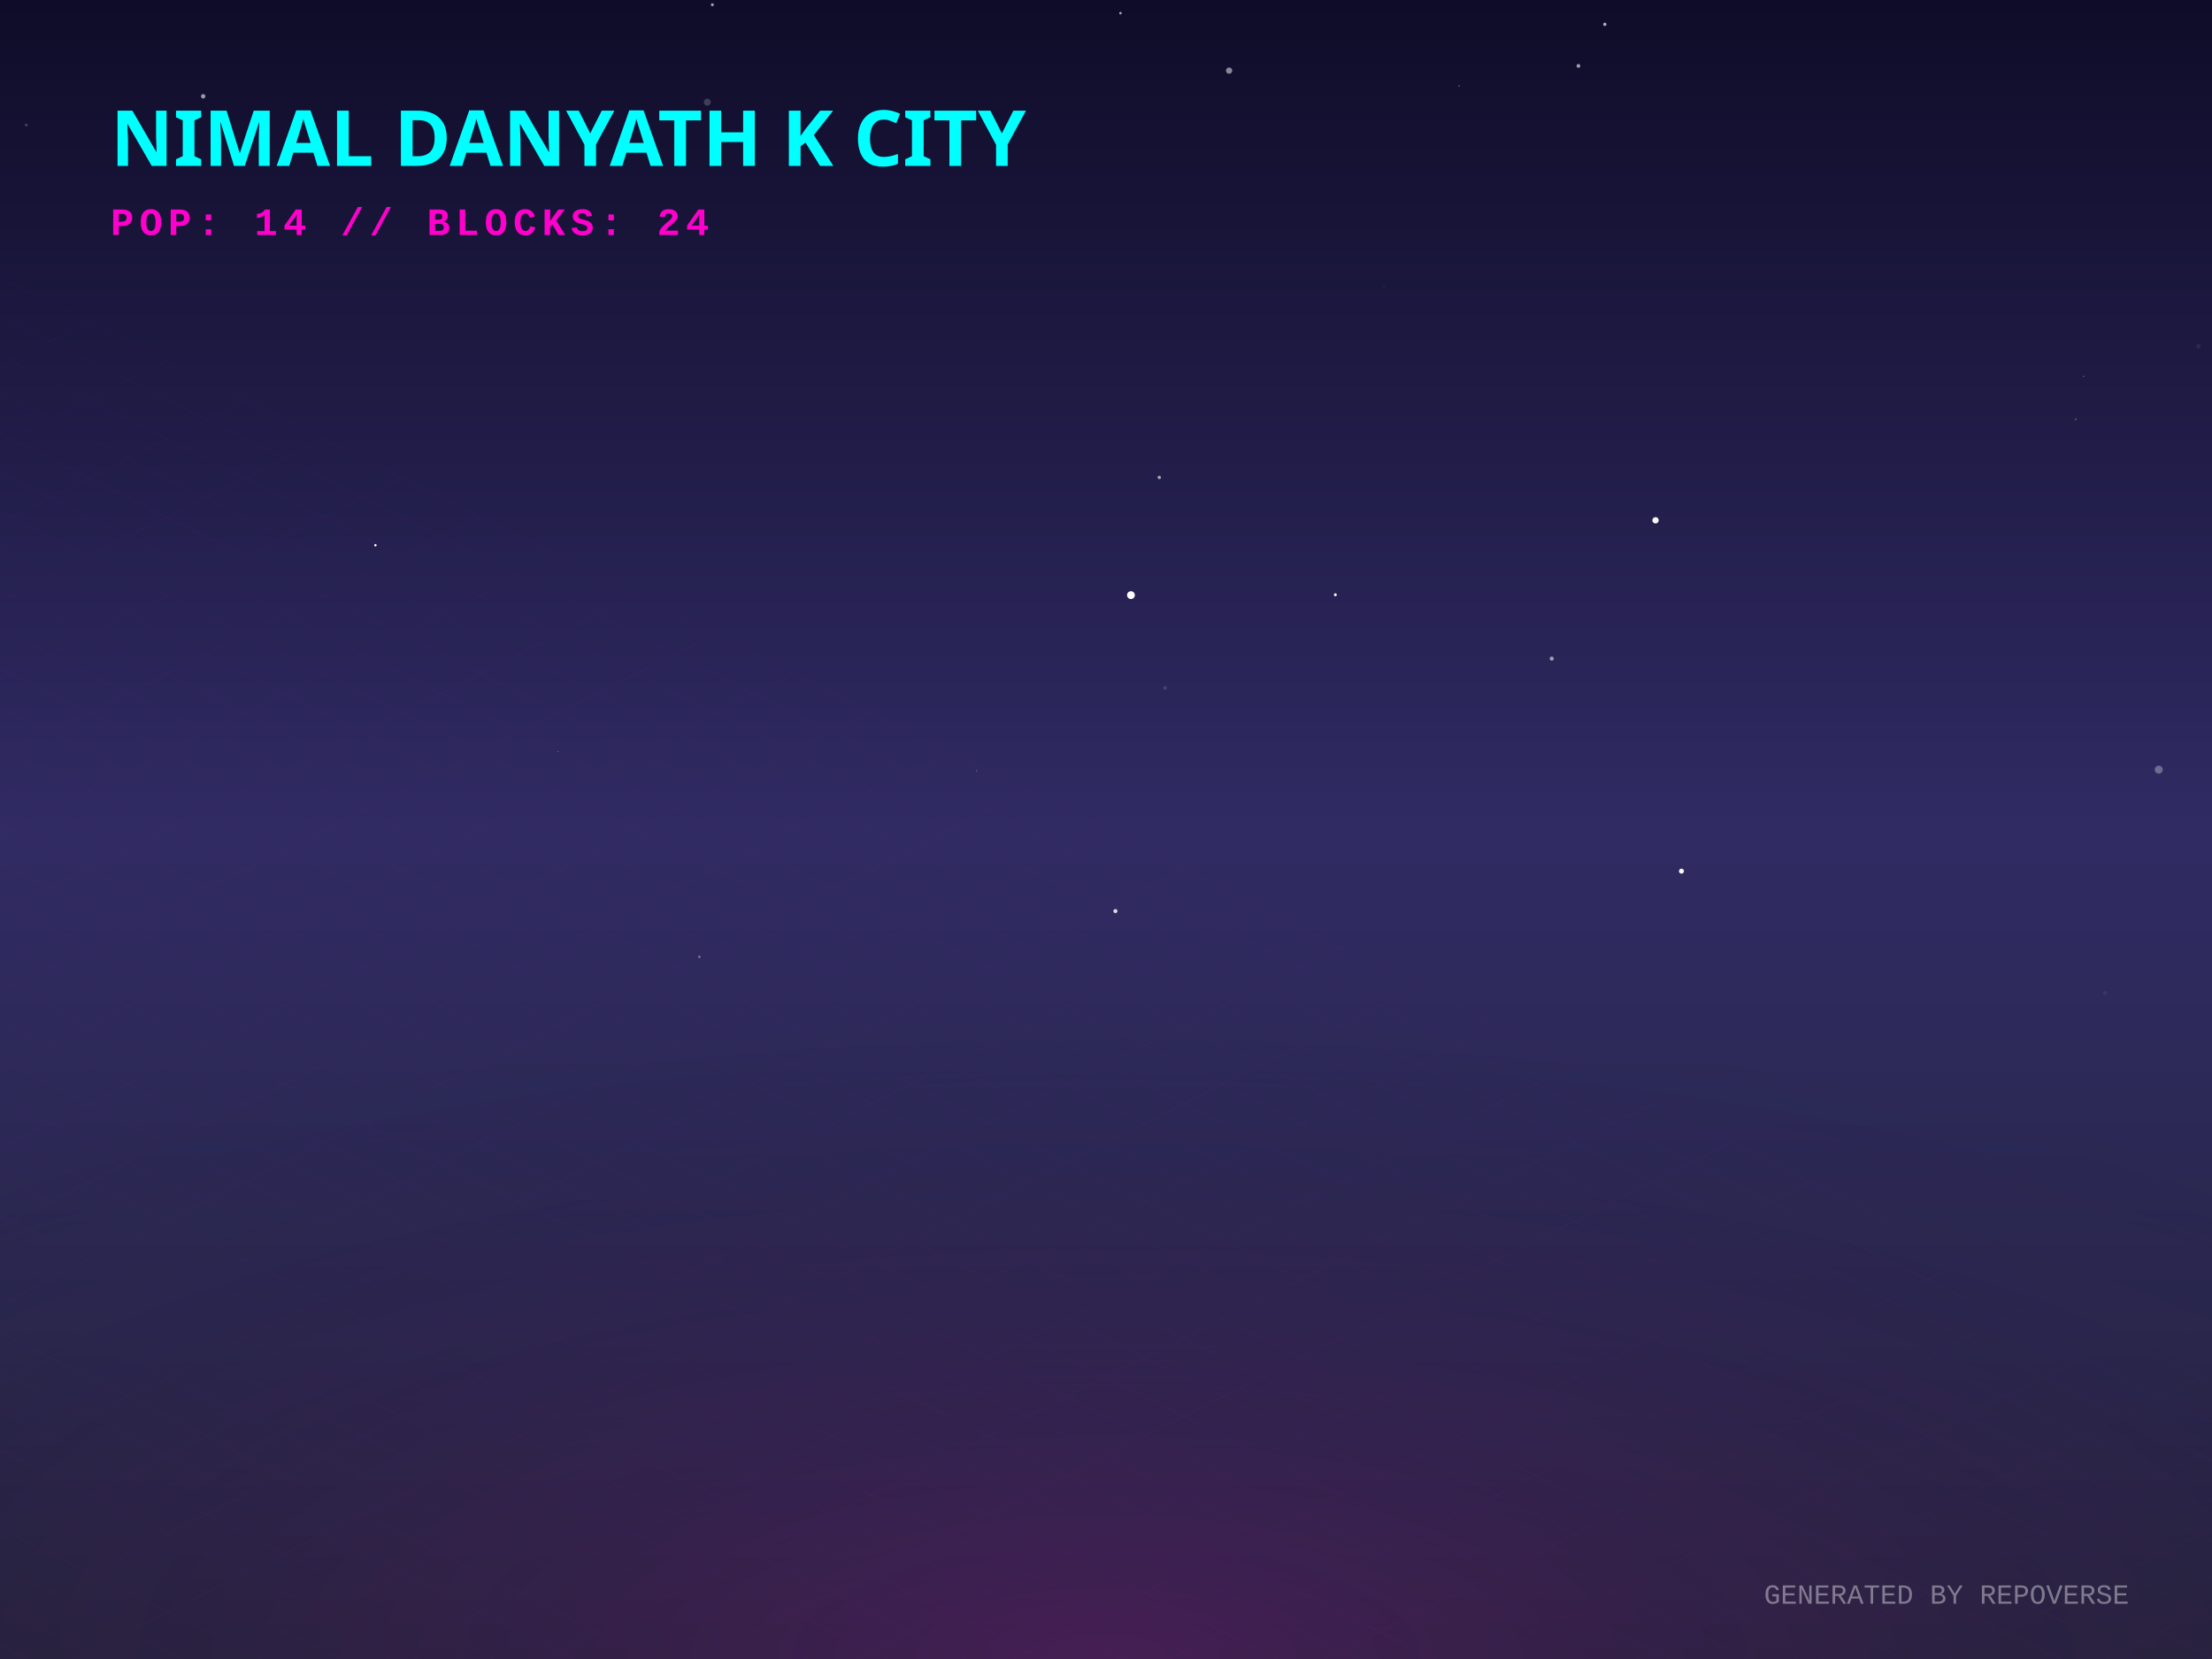
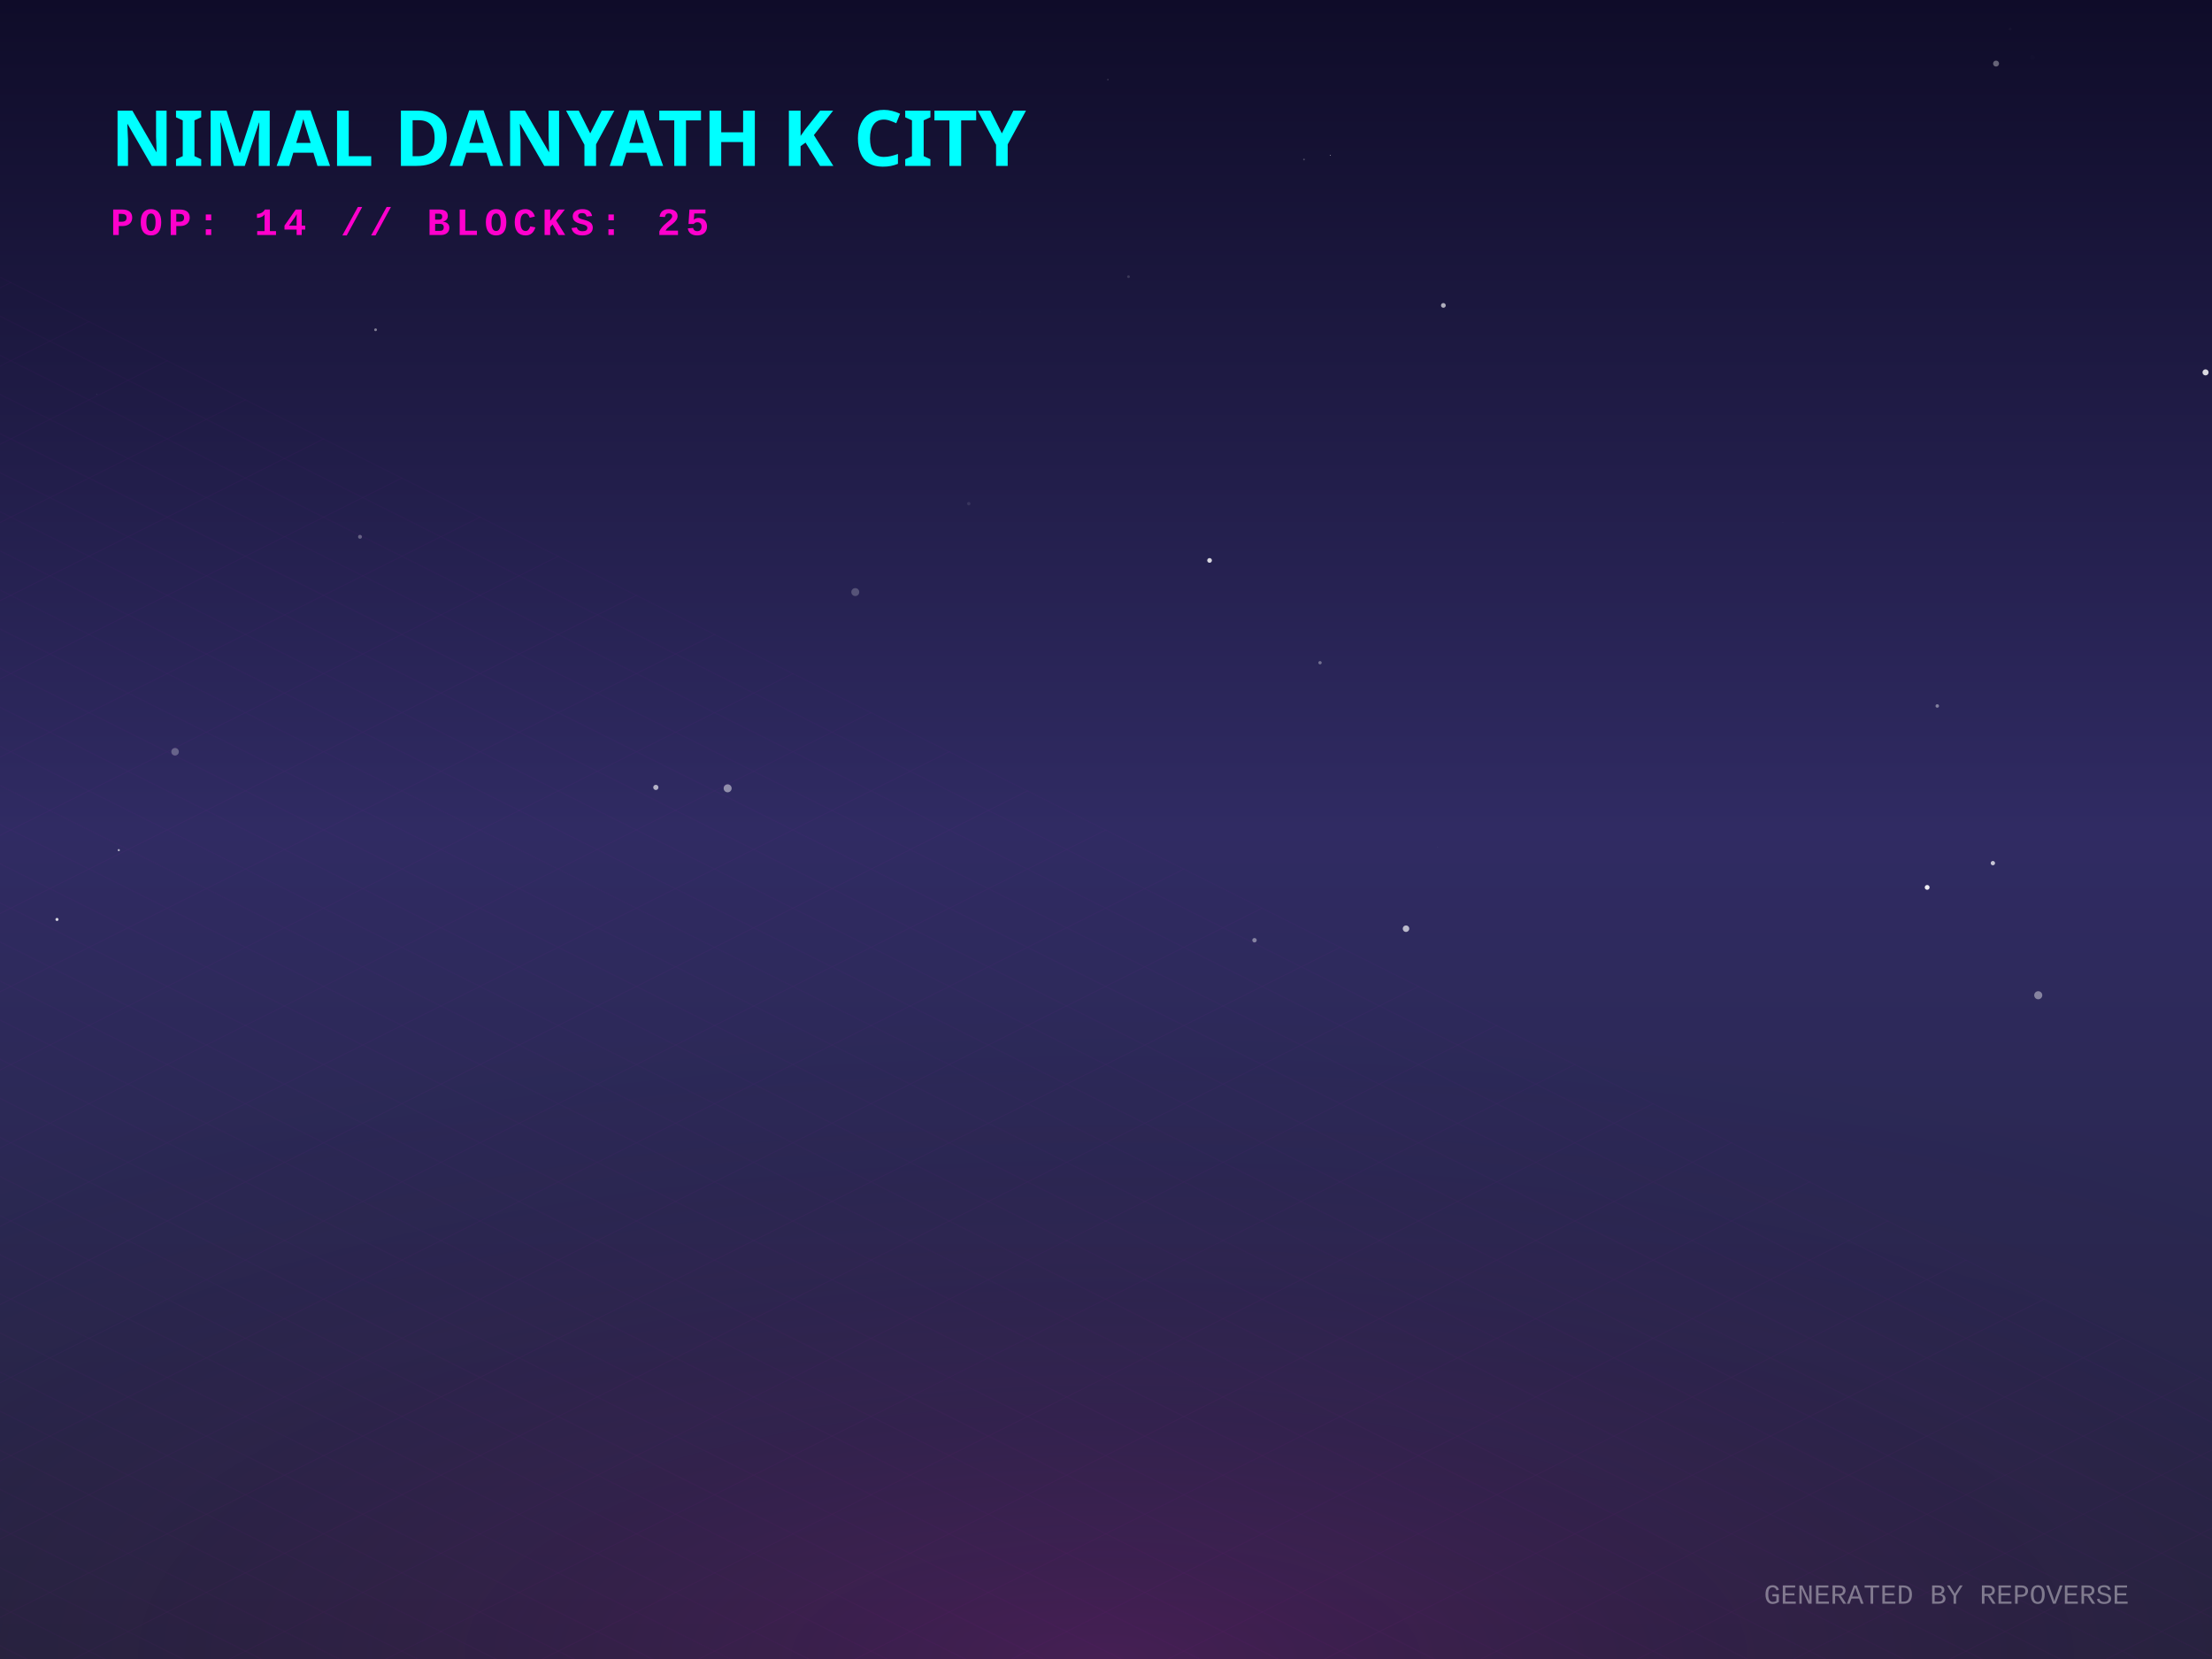
<svg xmlns="http://www.w3.org/2000/svg" width="800" height="600" viewBox="0 0 800 600">
  <defs>
    <linearGradient id="skyGradient" x1="0%" y1="0%" x2="0%" y2="100%">
      <stop offset="0%" stop-color="#0f0c29" />
      <stop offset="50%" stop-color="#302b63" />
      <stop offset="100%" stop-color="#24243e" />
    </linearGradient>
    <pattern id="gridPattern" width="40" height="20" patternUnits="userSpaceOnUse" patternTransform="rotate(0)">
      <path d="M 40 0 L 0 0 0 20" fill="none" stroke="magenta" stroke-width="0.5" opacity="0.2" />
    </pattern>
    <radialGradient id="floorGlow" cx="50%" cy="100%" r="80%">
      <stop offset="0%" stop-color="#ff00cc" stop-opacity="0.15" />
      <stop offset="100%" stop-color="transparent" />
    </radialGradient>
    <linearGradient id="gradLeft-happy" x1="0%" y1="0%" x2="100%" y2="100%">
      <stop offset="0%" stop-color="#FFD700" stop-opacity="0.8" />
      <stop offset="100%" stop-color="#050510" stop-opacity="0.9" />
    </linearGradient>
    <linearGradient id="gradRight-happy" x1="0%" y1="0%" x2="0%" y2="100%">
      <stop offset="0%" stop-color="#FFD700" stop-opacity="0.6" />
      <stop offset="100%" stop-color="#0b0b1a" stop-opacity="0.8" />
    </linearGradient>
    <linearGradient id="gradLeft-focused" x1="0%" y1="0%" x2="100%" y2="100%">
      <stop offset="0%" stop-color="#00FF94" stop-opacity="0.8" />
      <stop offset="100%" stop-color="#050510" stop-opacity="0.9" />
    </linearGradient>
    <linearGradient id="gradRight-focused" x1="0%" y1="0%" x2="0%" y2="100%">
      <stop offset="0%" stop-color="#00FF94" stop-opacity="0.6" />
      <stop offset="100%" stop-color="#0b0b1a" stop-opacity="0.8" />
    </linearGradient>
    <linearGradient id="gradLeft-calm" x1="0%" y1="0%" x2="100%" y2="100%">
      <stop offset="0%" stop-color="#00C2FF" stop-opacity="0.8" />
      <stop offset="100%" stop-color="#050510" stop-opacity="0.9" />
    </linearGradient>
    <linearGradient id="gradRight-calm" x1="0%" y1="0%" x2="0%" y2="100%">
      <stop offset="0%" stop-color="#00C2FF" stop-opacity="0.6" />
      <stop offset="100%" stop-color="#0b0b1a" stop-opacity="0.8" />
    </linearGradient>
    <linearGradient id="gradLeft-stressed" x1="0%" y1="0%" x2="100%" y2="100%">
      <stop offset="0%" stop-color="#FF2A6D" stop-opacity="0.8" />
      <stop offset="100%" stop-color="#050510" stop-opacity="0.9" />
    </linearGradient>
    <linearGradient id="gradRight-stressed" x1="0%" y1="0%" x2="0%" y2="100%">
      <stop offset="0%" stop-color="#FF2A6D" stop-opacity="0.6" />
      <stop offset="100%" stop-color="#0b0b1a" stop-opacity="0.8" />
    </linearGradient>
    <linearGradient id="gradLeft-energetic" x1="0%" y1="0%" x2="100%" y2="100%">
      <stop offset="0%" stop-color="#D300C5" stop-opacity="0.8" />
      <stop offset="100%" stop-color="#050510" stop-opacity="0.9" />
    </linearGradient>
    <linearGradient id="gradRight-energetic" x1="0%" y1="0%" x2="0%" y2="100%">
      <stop offset="0%" stop-color="#D300C5" stop-opacity="0.6" />
      <stop offset="100%" stop-color="#0b0b1a" stop-opacity="0.8" />
    </linearGradient>
  </defs>
  <rect width="100%" height="100%" fill="url(#skyGradient)" />
-   <circle cx="201.842" cy="271.831" r="0.195" fill="white" opacity="0.326" />
-   <circle cx="750.726" cy="151.655" r="0.309" fill="white" opacity="0.313" />
-   <circle cx="705.036" cy="128.649" r="0.036" fill="white" opacity="0.068" />
-   <circle cx="421.375" cy="248.785" r="0.678" fill="white" opacity="0.131" />
-   <circle cx="496.438" cy="22.866" r="0.051" fill="white" opacity="0.629" />
-   <circle cx="561.2" cy="238.197" r="0.734" fill="white" opacity="0.56" />
-   <circle cx="780.741" cy="278.343" r="1.445" fill="white" opacity="0.309" />
-   <circle cx="252.948" cy="346.071" r="0.448" fill="white" opacity="0.369" />
-   <circle cx="761.307" cy="359.13" r="0.755" fill="white" opacity="0.056" />
-   <circle cx="419.273" cy="172.667" r="0.612" fill="white" opacity="0.599" />
-   <circle cx="527.702" cy="31.077" r="0.221" fill="white" opacity="0.545" />
-   <circle cx="570.858" cy="23.838" r="0.683" fill="white" opacity="0.598" />
-   <circle cx="482.95" cy="215.106" r="0.525" fill="white" opacity="0.968" />
-   <circle cx="795.114" cy="125.21" r="0.786" fill="white" opacity="0.073" />
-   <circle cx="500.501" cy="103.579" r="0.145" fill="white" opacity="0.354" />
-   <circle cx="405.241" cy="4.753" r="0.458" fill="white" opacity="0.631" />
-   <circle cx="353.137" cy="278.765" r="0.218" fill="white" opacity="0.356" />
-   <circle cx="598.746" cy="188.178" r="1.152" fill="white" opacity="0.963" />
-   <circle cx="255.794" cy="36.938" r="1.273" fill="white" opacity="0.19" />
-   <circle cx="9.495" cy="45.219" r="0.531" fill="white" opacity="0.192" />
-   <circle cx="135.777" cy="197.193" r="0.436" fill="white" opacity="0.998" />
-   <circle cx="580.411" cy="8.799" r="0.598" fill="white" opacity="0.675" />
-   <circle cx="608.122" cy="315.065" r="0.904" fill="white" opacity="0.967" />
-   <circle cx="164.983" cy="319.029" r="0.052" fill="white" opacity="0.817" />
-   <circle cx="73.479" cy="34.829" r="0.803" fill="white" opacity="0.572" />
-   <circle cx="753.569" cy="136.086" r="0.206" fill="white" opacity="0.447" />
-   <circle cx="403.403" cy="329.505" r="0.734" fill="white" opacity="0.837" />
-   <circle cx="444.528" cy="25.543" r="1.136" fill="white" opacity="0.507" />
-   <circle cx="409.023" cy="215.238" r="1.413" fill="white" opacity="0.985" />
-   <circle cx="257.636" cy="1.719" r="0.531" fill="white" opacity="0.617" />
+   <circle cx="726.999" cy="10.506" r="0.533" fill="white" opacity="0.027" />
+   <circle cx="735.078" cy="20.763" r="0.9" fill="white" opacity="0.009" />
+   <circle cx="797.664" cy="134.679" r="1.099" fill="white" opacity="0.834" />
+   <circle cx="453.706" cy="340.046" r="0.802" fill="white" opacity="0.419" />
+   <circle cx="400.682" cy="28.799" r="0.279" fill="white" opacity="0.172" />
+   <circle cx="437.456" cy="202.685" r="0.853" fill="white" opacity="0.817" />
+   <circle cx="644.762" cy="188.974" r="0.235" fill="white" opacity="0.017" />
+   <circle cx="263.162" cy="285.107" r="1.445" fill="white" opacity="0.473" />
+   <circle cx="696.985" cy="320.941" r="0.872" fill="white" opacity="0.919" />
+   <circle cx="721.902" cy="22.994" r="1.079" fill="white" opacity="0.355" />
+   <circle cx="471.612" cy="57.677" r="0.316" fill="white" opacity="0.23" />
+   <circle cx="42.955" cy="307.465" r="0.39" fill="white" opacity="0.633" />
+   <circle cx="34.949" cy="142.648" r="0.115" fill="white" opacity="0.231" />
+   <circle cx="237.19" cy="284.778" r="0.941" fill="white" opacity="0.637" />
+   <circle cx="20.612" cy="332.533" r="0.555" fill="white" opacity="0.808" />
+   <circle cx="130.196" cy="194.148" r="0.704" fill="white" opacity="0.302" />
+   <circle cx="309.324" cy="214.133" r="1.438" fill="white" opacity="0.22" />
+   <circle cx="477.403" cy="239.683" r="0.602" fill="white" opacity="0.345" />
+   <circle cx="720.751" cy="312.162" r="0.78" fill="white" opacity="0.734" />
+   <circle cx="63.318" cy="271.882" r="1.363" fill="white" opacity="0.276" />
+   <circle cx="350.368" cy="182.159" r="0.617" fill="white" opacity="0.097" />
+   <circle cx="519.964" cy="306.444" r="0.076" fill="white" opacity="0.285" />
+   <circle cx="354.37" cy="112.867" r="0.05" fill="white" opacity="0.471" />
+   <circle cx="408.143" cy="100.065" r="0.495" fill="white" opacity="0.147" />
+   <circle cx="481.167" cy="56.192" r="0.145" fill="white" opacity="0.799" />
+   <circle cx="700.639" cy="255.325" r="0.631" fill="white" opacity="0.417" />
+   <circle cx="737.158" cy="359.943" r="1.46" fill="white" opacity="0.419" />
+   <circle cx="522.015" cy="110.459" r="0.86" fill="white" opacity="0.651" />
+   <circle cx="508.503" cy="335.87" r="1.18" fill="white" opacity="0.676" />
+   <circle cx="135.829" cy="119.264" r="0.5" fill="white" opacity="0.447" />
  <g transform="translate(0, 300) scale(1, 0.5)">
    <rect x="-800" y="0" width="2400" height="1200" fill="url(#gridPattern)" opacity="0.3" transform="rotate(45, 400, 0)" />
  </g>
  <rect x="0" y="300" width="800" height="300" fill="url(#floorGlow)" />
  <g transform="translate(40, 60)">
    <text fill="cyan" font-family="Verdana, sans-serif" font-size="28" font-weight="900" style="text-shadow: 0 0 10px cyan;">NIMAL DANYATH K CITY</text>
-     <text y="25" fill="#ff00cc" font-family="Courier New, monospace" font-size="14" font-weight="bold" letter-spacing="2">POP: 14 // BLOCKS: 24</text>
+     <text y="25" fill="#ff00cc" font-family="Courier New, monospace" font-size="14" font-weight="bold" letter-spacing="2">POP: 14 // BLOCKS: 25</text>
  </g>
  <g transform="translate(0, 50)">
    <a href="https://github.com/nimaldanyathk/repo-verse" target="_blank">
      <g class="building" opacity="0">
        <animate attributeName="opacity" values="0;1" dur="0.8s" begin="0s" fill="freeze" />
-         <ellipse cx="400" cy="292.218" rx="20.655" ry="11.016" fill="black" opacity="0.4" blur="2" />
-         <path d="M 386.23 248.858 l 0 43.36 l 13.77 6.885 l 0 -43.36 z" fill="url(#gradLeft-focused)" stroke="none" />
-         <path d="M 413.77 248.858 l 0 43.36 l -13.77 6.885 l 0 -43.36 z" fill="url(#gradRight-focused)" stroke="none" />
-         <path d="M 400 241.973 l 13.77 6.885 l -13.77 6.885 l -13.77 -6.885 z" fill="#E0FFF1" fill-opacity="0.9" stroke="none" />
-         <path d="M 386.23 248.858 l 0 43.36 l 13.77 6.885 l 0 -43.36 z" fill="none" stroke="#00FF94" stroke-width="0.5" opacity="0.5" />
-         <path d="M 413.77 248.858 l 0 43.36 l -13.77 6.885 l 0 -43.36 z" fill="none" stroke="#00FF94" stroke-width="0.5" opacity="0.5" />
-         <path d="M 404 277.333 l 5.77 4" stroke="#E0FFF1" stroke-width="2" stroke-opacity="0.6" />
-         <path d="M 390.23 279.333 l 5.77 -4" stroke="#E0FFF1" stroke-width="2" stroke-opacity="0.4" />
-         <path d="M 404 267.333 l 5.77 4" stroke="#E0FFF1" stroke-width="2" stroke-opacity="0.6" />
+         <ellipse cx="400" cy="292.241" rx="20.723" ry="11.052" fill="black" opacity="0.4" blur="2" />
+         <path d="M 386.185 248.821 l 0 43.42 l 13.815 6.908 l 0 -43.42 z" fill="url(#gradLeft-focused)" stroke="none" />
+         <path d="M 413.815 248.821 l 0 43.42 l -13.815 6.908 l 0 -43.42 z" fill="url(#gradRight-focused)" stroke="none" />
+         <path d="M 400 241.913 l 13.815 6.908 l -13.815 6.908 l -13.815 -6.908 z" fill="#E0FFF1" fill-opacity="0.9" stroke="none" />
+         <path d="M 386.185 248.821 l 0 43.42 l 13.815 6.908 l 0 -43.42 z" fill="none" stroke="#00FF94" stroke-width="0.5" opacity="0.5" />
+         <path d="M 413.815 248.821 l 0 43.42 l -13.815 6.908 l 0 -43.42 z" fill="none" stroke="#00FF94" stroke-width="0.5" opacity="0.5" />
+         <path d="M 404 267.333 l 5.815 4" stroke="#E0FFF1" stroke-width="2" stroke-opacity="0.6" />
+         <path d="M 390.185 269.333 l 5.815 -4" stroke="#E0FFF1" stroke-width="2" stroke-opacity="0.4" />
      </g>
    </a>
    <a href="https://github.com/nimaldanyathk/Semicolon-Embedded-C-Project" target="_blank">
      <g class="building" opacity="0">
        <animate attributeName="opacity" values="0;1" dur="0.8s" begin="0.05s" fill="freeze" />
        <ellipse cx="424" cy="302.913" rx="16.74" ry="8.928" fill="black" opacity="0.4" blur="2" />
        <path d="M 412.84 268.033 l 0 34.88 l 11.16 5.58 l 0 -34.88 z" fill="url(#gradLeft-focused)" stroke="none" />
        <path d="M 435.16 268.033 l 0 34.88 l -11.16 5.58 l 0 -34.88 z" fill="url(#gradRight-focused)" stroke="none" />
        <path d="M 424 262.453 l 11.16 5.58 l -11.16 5.58 l -11.16 -5.58 z" fill="#E0FFF1" fill-opacity="0.9" stroke="none" />
        <path d="M 412.84 268.033 l 0 34.88 l 11.16 5.58 l 0 -34.88 z" fill="none" stroke="#00FF94" stroke-width="0.5" opacity="0.5" />
        <path d="M 435.16 268.033 l 0 34.88 l -11.16 5.58 l 0 -34.88 z" fill="none" stroke="#00FF94" stroke-width="0.5" opacity="0.5" />
      </g>
    </a>
    <a href="https://github.com/nimaldanyathk/Discrete_Mathematics_Algorithms" target="_blank">
      <g class="building" opacity="0">
        <animate attributeName="opacity" values="0;1" dur="0.8s" begin="0.1s" fill="freeze" />
        <ellipse cx="376" cy="301.136" rx="11.408" ry="6.084" fill="black" opacity="0.4" blur="2" />
        <path d="M 368.395 281.136 l 0 20 l 7.605 3.803 l 0 -20 z" fill="url(#gradLeft-calm)" stroke="none" />
        <path d="M 383.605 281.136 l 0 20 l -7.605 3.803 l 0 -20 z" fill="url(#gradRight-calm)" stroke="none" />
        <path d="M 376 277.333 l 7.605 3.803 l -7.605 3.803 l -7.605 -3.803 z" fill="#D1F4FF" fill-opacity="0.9" stroke="none" />
        <path d="M 368.395 281.136 l 0 20 l 7.605 3.803 l 0 -20 z" fill="none" stroke="#00C2FF" stroke-width="0.5" opacity="0.5" />
        <path d="M 383.605 281.136 l 0 20 l -7.605 3.803 l 0 -20 z" fill="none" stroke="#00C2FF" stroke-width="0.5" opacity="0.5" />
      </g>
    </a>
    <a href="https://github.com/nimaldanyathk/sparkd" target="_blank">
      <g class="building" opacity="0">
        <animate attributeName="opacity" values="0;1" dur="0.8s" begin="0.15s" fill="freeze" />
        <ellipse cx="448" cy="316.833" rx="22.5" ry="12" fill="black" opacity="0.4" blur="2" />
        <path d="M 433 254.893 l 0 61.94 l 15 7.5 l 0 -61.94 z" fill="url(#gradLeft-calm)" stroke="none" />
        <path d="M 463 254.893 l 0 61.94 l -15 7.5 l 0 -61.94 z" fill="url(#gradRight-calm)" stroke="none" />
        <path d="M 448 247.393 l 15 7.5 l -15 7.5 l -15 -7.5 z" fill="#D1F4FF" fill-opacity="0.9" stroke="none" />
        <path d="M 433 254.893 l 0 61.94 l 15 7.5 l 0 -61.94 z" fill="none" stroke="#00C2FF" stroke-width="0.5" opacity="0.5" />
        <path d="M 463 254.893 l 0 61.94 l -15 7.5 l 0 -61.94 z" fill="none" stroke="#00C2FF" stroke-width="0.5" opacity="0.5" />
        <path d="M 452 301.333 l 7 4" stroke="#D1F4FF" stroke-width="2" stroke-opacity="0.6" />
+         <path d="M 437 303.333 l 7 -4" stroke="#D1F4FF" stroke-width="2" stroke-opacity="0.4" />
+         <path d="M 452 291.333 l 7 4" stroke="#D1F4FF" stroke-width="2" stroke-opacity="0.6" />
        <path d="M 437 293.333 l 7 -4" stroke="#D1F4FF" stroke-width="2" stroke-opacity="0.4" />
        <path d="M 452 281.333 l 7 4" stroke="#D1F4FF" stroke-width="2" stroke-opacity="0.6" />
-         <path d="M 437 283.333 l 7 -4" stroke="#D1F4FF" stroke-width="2" stroke-opacity="0.4" />
        <path d="M 452 271.333 l 7 4" stroke="#D1F4FF" stroke-width="2" stroke-opacity="0.6" />
-         <path d="M 437 263.333 l 7 -4" stroke="#D1F4FF" stroke-width="2" stroke-opacity="0.4" />
+         <path d="M 437 273.333 l 7 -4" stroke="#D1F4FF" stroke-width="2" stroke-opacity="0.4" />
+         <path d="M 452 261.333 l 7 4" stroke="#D1F4FF" stroke-width="2" stroke-opacity="0.6" />
      </g>
    </a>
    <a href="https://github.com/nimaldanyathk/Linear_Algebra_Matlab" target="_blank">
      <g class="building" opacity="0">
        <animate attributeName="opacity" values="0;1" dur="0.8s" begin="0.2s" fill="freeze" />
        <ellipse cx="400" cy="316.833" rx="22.5" ry="12" fill="black" opacity="0.4" blur="2" />
        <path d="M 385 150.113 l 0 166.72 l 15 7.5 l 0 -166.72 z" fill="url(#gradLeft-stressed)" stroke="none" />
        <path d="M 415 150.113 l 0 166.72 l -15 7.5 l 0 -166.72 z" fill="url(#gradRight-stressed)" stroke="none" />
        <path d="M 400 142.613 l 15 7.5 l -15 7.5 l -15 -7.5 z" fill="#FFD1E0" fill-opacity="0.9" stroke="none" />
        <path d="M 385 150.113 l 0 166.72 l 15 7.5 l 0 -166.72 z" fill="none" stroke="#FF2A6D" stroke-width="0.5" opacity="0.5" />
        <path d="M 415 150.113 l 0 166.72 l -15 7.5 l 0 -166.72 z" fill="none" stroke="#FF2A6D" stroke-width="0.5" opacity="0.5" />
        <path d="M 404 301.333 l 7 4" stroke="#FFD1E0" stroke-width="2" stroke-opacity="0.6" />
        <path d="M 389 303.333 l 7 -4" stroke="#FFD1E0" stroke-width="2" stroke-opacity="0.4" />
-         <path d="M 404 291.333 l 7 4" stroke="#FFD1E0" stroke-width="2" stroke-opacity="0.6" />
        <path d="M 389 293.333 l 7 -4" stroke="#FFD1E0" stroke-width="2" stroke-opacity="0.4" />
        <path d="M 404 281.333 l 7 4" stroke="#FFD1E0" stroke-width="2" stroke-opacity="0.6" />
        <path d="M 389 283.333 l 7 -4" stroke="#FFD1E0" stroke-width="2" stroke-opacity="0.4" />
-         <path d="M 404 271.333 l 7 4" stroke="#FFD1E0" stroke-width="2" stroke-opacity="0.6" />
        <path d="M 389 273.333 l 7 -4" stroke="#FFD1E0" stroke-width="2" stroke-opacity="0.4" />
        <path d="M 404 261.333 l 7 4" stroke="#FFD1E0" stroke-width="2" stroke-opacity="0.6" />
        <path d="M 389 263.333 l 7 -4" stroke="#FFD1E0" stroke-width="2" stroke-opacity="0.4" />
-         <path d="M 404 251.333 l 7 4" stroke="#FFD1E0" stroke-width="2" stroke-opacity="0.6" />
-         <path d="M 404 241.333 l 7 4" stroke="#FFD1E0" stroke-width="2" stroke-opacity="0.6" />
        <path d="M 389 243.333 l 7 -4" stroke="#FFD1E0" stroke-width="2" stroke-opacity="0.4" />
+         <path d="M 404 231.333 l 7 4" stroke="#FFD1E0" stroke-width="2" stroke-opacity="0.6" />
        <path d="M 389 233.333 l 7 -4" stroke="#FFD1E0" stroke-width="2" stroke-opacity="0.4" />
        <path d="M 404 221.333 l 7 4" stroke="#FFD1E0" stroke-width="2" stroke-opacity="0.6" />
-         <path d="M 389 213.333 l 7 -4" stroke="#FFD1E0" stroke-width="2" stroke-opacity="0.4" />
+         <path d="M 389 223.333 l 7 -4" stroke="#FFD1E0" stroke-width="2" stroke-opacity="0.4" />
        <path d="M 404 201.333 l 7 4" stroke="#FFD1E0" stroke-width="2" stroke-opacity="0.6" />
-         <path d="M 389 203.333 l 7 -4" stroke="#FFD1E0" stroke-width="2" stroke-opacity="0.4" />
+         <path d="M 404 191.333 l 7 4" stroke="#FFD1E0" stroke-width="2" stroke-opacity="0.6" />
        <path d="M 389 193.333 l 7 -4" stroke="#FFD1E0" stroke-width="2" stroke-opacity="0.4" />
        <path d="M 404 181.333 l 7 4" stroke="#FFD1E0" stroke-width="2" stroke-opacity="0.6" />
        <path d="M 389 183.333 l 7 -4" stroke="#FFD1E0" stroke-width="2" stroke-opacity="0.4" />
        <path d="M 389 173.333 l 7 -4" stroke="#FFD1E0" stroke-width="2" stroke-opacity="0.4" />
+         <path d="M 404 161.333 l 7 4" stroke="#FFD1E0" stroke-width="2" stroke-opacity="0.6" />
+         <path d="M 389 163.333 l 7 -4" stroke="#FFD1E0" stroke-width="2" stroke-opacity="0.4" />
      </g>
    </a>
    <a href="https://github.com/nimaldanyathk/E-HealthCare-Management-System" target="_blank">
      <g class="building" opacity="0">
        <animate attributeName="opacity" values="0;1" dur="0.8s" begin="0.25s" fill="freeze" />
        <ellipse cx="352" cy="316.833" rx="22.5" ry="12" fill="black" opacity="0.4" blur="2" />
        <path d="M 337 277.553 l 0 39.28 l 15 7.5 l 0 -39.28 z" fill="url(#gradLeft-energetic)" stroke="none" />
        <path d="M 367 277.553 l 0 39.28 l -15 7.5 l 0 -39.28 z" fill="url(#gradRight-energetic)" stroke="none" />
        <path d="M 352 270.053 l 15 7.5 l -15 7.5 l -15 -7.5 z" fill="#FAD7FA" fill-opacity="0.9" stroke="none" />
        <path d="M 337 277.553 l 0 39.28 l 15 7.5 l 0 -39.28 z" fill="none" stroke="#D300C5" stroke-width="0.5" opacity="0.5" />
        <path d="M 367 277.553 l 0 39.28 l -15 7.5 l 0 -39.28 z" fill="none" stroke="#D300C5" stroke-width="0.5" opacity="0.5" />
      </g>
    </a>
    <a href="https://github.com/nimaldanyathk/TheInspirationalBoat" target="_blank">
      <g class="building" opacity="0">
        <animate attributeName="opacity" values="0;1" dur="0.8s" begin="0.3s" fill="freeze" />
        <ellipse cx="472" cy="328.833" rx="22.5" ry="12" fill="black" opacity="0.4" blur="2" />
        <path d="M 457 118.833 l 0 210 l 15 7.5 l 0 -210 z" fill="url(#gradLeft-stressed)" stroke="none" />
        <path d="M 487 118.833 l 0 210 l -15 7.5 l 0 -210 z" fill="url(#gradRight-stressed)" stroke="none" />
        <path d="M 472 111.333 l 15 7.5 l -15 7.5 l -15 -7.5 z" fill="#FFD1E0" fill-opacity="0.9" stroke="none" />
        <path d="M 457 118.833 l 0 210 l 15 7.5 l 0 -210 z" fill="none" stroke="#FF2A6D" stroke-width="0.5" opacity="0.5" />
        <path d="M 487 118.833 l 0 210 l -15 7.5 l 0 -210 z" fill="none" stroke="#FF2A6D" stroke-width="0.5" opacity="0.5" />
+         <path d="M 461 315.333 l 7 -4" stroke="#FFD1E0" stroke-width="2" stroke-opacity="0.4" />
        <path d="M 476 303.333 l 7 4" stroke="#FFD1E0" stroke-width="2" stroke-opacity="0.6" />
        <path d="M 461 305.333 l 7 -4" stroke="#FFD1E0" stroke-width="2" stroke-opacity="0.4" />
        <path d="M 476 293.333 l 7 4" stroke="#FFD1E0" stroke-width="2" stroke-opacity="0.6" />
        <path d="M 476 283.333 l 7 4" stroke="#FFD1E0" stroke-width="2" stroke-opacity="0.6" />
        <path d="M 461 285.333 l 7 -4" stroke="#FFD1E0" stroke-width="2" stroke-opacity="0.4" />
        <path d="M 476 273.333 l 7 4" stroke="#FFD1E0" stroke-width="2" stroke-opacity="0.6" />
        <path d="M 476 263.333 l 7 4" stroke="#FFD1E0" stroke-width="2" stroke-opacity="0.6" />
-         <path d="M 461 265.333 l 7 -4" stroke="#FFD1E0" stroke-width="2" stroke-opacity="0.4" />
        <path d="M 476 253.333 l 7 4" stroke="#FFD1E0" stroke-width="2" stroke-opacity="0.6" />
        <path d="M 476 243.333 l 7 4" stroke="#FFD1E0" stroke-width="2" stroke-opacity="0.6" />
        <path d="M 461 245.333 l 7 -4" stroke="#FFD1E0" stroke-width="2" stroke-opacity="0.4" />
        <path d="M 476 233.333 l 7 4" stroke="#FFD1E0" stroke-width="2" stroke-opacity="0.6" />
        <path d="M 476 223.333 l 7 4" stroke="#FFD1E0" stroke-width="2" stroke-opacity="0.6" />
        <path d="M 476 213.333 l 7 4" stroke="#FFD1E0" stroke-width="2" stroke-opacity="0.6" />
        <path d="M 461 215.333 l 7 -4" stroke="#FFD1E0" stroke-width="2" stroke-opacity="0.4" />
        <path d="M 461 205.333 l 7 -4" stroke="#FFD1E0" stroke-width="2" stroke-opacity="0.4" />
        <path d="M 476 193.333 l 7 4" stroke="#FFD1E0" stroke-width="2" stroke-opacity="0.6" />
        <path d="M 461 195.333 l 7 -4" stroke="#FFD1E0" stroke-width="2" stroke-opacity="0.4" />
        <path d="M 476 183.333 l 7 4" stroke="#FFD1E0" stroke-width="2" stroke-opacity="0.6" />
        <path d="M 461 185.333 l 7 -4" stroke="#FFD1E0" stroke-width="2" stroke-opacity="0.4" />
        <path d="M 476 173.333 l 7 4" stroke="#FFD1E0" stroke-width="2" stroke-opacity="0.6" />
        <path d="M 461 175.333 l 7 -4" stroke="#FFD1E0" stroke-width="2" stroke-opacity="0.4" />
-         <path d="M 476 153.333 l 7 4" stroke="#FFD1E0" stroke-width="2" stroke-opacity="0.6" />
        <path d="M 461 155.333 l 7 -4" stroke="#FFD1E0" stroke-width="2" stroke-opacity="0.4" />
        <path d="M 476 143.333 l 7 4" stroke="#FFD1E0" stroke-width="2" stroke-opacity="0.6" />
+         <path d="M 461 145.333 l 7 -4" stroke="#FFD1E0" stroke-width="2" stroke-opacity="0.4" />
+         <path d="M 476 133.333 l 7 4" stroke="#FFD1E0" stroke-width="2" stroke-opacity="0.6" />
+         <path d="M 461 135.333 l 7 -4" stroke="#FFD1E0" stroke-width="2" stroke-opacity="0.4" />
        <path d="M 476 123.333 l 7 4" stroke="#FFD1E0" stroke-width="2" stroke-opacity="0.6" />
        <path d="M 461 125.333 l 7 -4" stroke="#FFD1E0" stroke-width="2" stroke-opacity="0.4" />
      </g>
    </a>
    <a href="https://github.com/nimaldanyathk/Othello_DAA_Project" target="_blank">
      <g class="building" opacity="0">
        <animate attributeName="opacity" values="0;1" dur="0.8s" begin="0.35s" fill="freeze" />
        <ellipse cx="424" cy="328.833" rx="22.5" ry="12" fill="black" opacity="0.4" blur="2" />
        <path d="M 409 146.553 l 0 182.28 l 15 7.5 l 0 -182.28 z" fill="url(#gradLeft-calm)" stroke="none" />
        <path d="M 439 146.553 l 0 182.28 l -15 7.5 l 0 -182.28 z" fill="url(#gradRight-calm)" stroke="none" />
        <path d="M 424 139.053 l 15 7.5 l -15 7.5 l -15 -7.5 z" fill="#D1F4FF" fill-opacity="0.9" stroke="none" />
        <path d="M 409 146.553 l 0 182.28 l 15 7.5 l 0 -182.28 z" fill="none" stroke="#00C2FF" stroke-width="0.5" opacity="0.5" />
        <path d="M 439 146.553 l 0 182.28 l -15 7.5 l 0 -182.28 z" fill="none" stroke="#00C2FF" stroke-width="0.5" opacity="0.5" />
        <path d="M 428 313.333 l 7 4" stroke="#D1F4FF" stroke-width="2" stroke-opacity="0.6" />
+         <path d="M 413 315.333 l 7 -4" stroke="#D1F4FF" stroke-width="2" stroke-opacity="0.4" />
        <path d="M 428 303.333 l 7 4" stroke="#D1F4FF" stroke-width="2" stroke-opacity="0.6" />
        <path d="M 413 305.333 l 7 -4" stroke="#D1F4FF" stroke-width="2" stroke-opacity="0.4" />
        <path d="M 428 293.333 l 7 4" stroke="#D1F4FF" stroke-width="2" stroke-opacity="0.6" />
-         <path d="M 428 283.333 l 7 4" stroke="#D1F4FF" stroke-width="2" stroke-opacity="0.6" />
+         <path d="M 413 285.333 l 7 -4" stroke="#D1F4FF" stroke-width="2" stroke-opacity="0.4" />
        <path d="M 428 273.333 l 7 4" stroke="#D1F4FF" stroke-width="2" stroke-opacity="0.6" />
-         <path d="M 428 263.333 l 7 4" stroke="#D1F4FF" stroke-width="2" stroke-opacity="0.6" />
+         <path d="M 413 275.333 l 7 -4" stroke="#D1F4FF" stroke-width="2" stroke-opacity="0.4" />
        <path d="M 413 265.333 l 7 -4" stroke="#D1F4FF" stroke-width="2" stroke-opacity="0.4" />
-         <path d="M 428 253.333 l 7 4" stroke="#D1F4FF" stroke-width="2" stroke-opacity="0.6" />
+         <path d="M 413 255.333 l 7 -4" stroke="#D1F4FF" stroke-width="2" stroke-opacity="0.4" />
+         <path d="M 428 243.333 l 7 4" stroke="#D1F4FF" stroke-width="2" stroke-opacity="0.6" />
        <path d="M 428 233.333 l 7 4" stroke="#D1F4FF" stroke-width="2" stroke-opacity="0.6" />
-         <path d="M 413 235.333 l 7 -4" stroke="#D1F4FF" stroke-width="2" stroke-opacity="0.4" />
+         <path d="M 428 223.333 l 7 4" stroke="#D1F4FF" stroke-width="2" stroke-opacity="0.6" />
        <path d="M 413 225.333 l 7 -4" stroke="#D1F4FF" stroke-width="2" stroke-opacity="0.4" />
-         <path d="M 428 213.333 l 7 4" stroke="#D1F4FF" stroke-width="2" stroke-opacity="0.6" />
        <path d="M 428 203.333 l 7 4" stroke="#D1F4FF" stroke-width="2" stroke-opacity="0.6" />
        <path d="M 413 205.333 l 7 -4" stroke="#D1F4FF" stroke-width="2" stroke-opacity="0.4" />
        <path d="M 428 193.333 l 7 4" stroke="#D1F4FF" stroke-width="2" stroke-opacity="0.6" />
+         <path d="M 413 195.333 l 7 -4" stroke="#D1F4FF" stroke-width="2" stroke-opacity="0.4" />
        <path d="M 428 183.333 l 7 4" stroke="#D1F4FF" stroke-width="2" stroke-opacity="0.6" />
-         <path d="M 413 175.333 l 7 -4" stroke="#D1F4FF" stroke-width="2" stroke-opacity="0.4" />
-         <path d="M 428 163.333 l 7 4" stroke="#D1F4FF" stroke-width="2" stroke-opacity="0.6" />
        <path d="M 413 165.333 l 7 -4" stroke="#D1F4FF" stroke-width="2" stroke-opacity="0.4" />
        <path d="M 428 153.333 l 7 4" stroke="#D1F4FF" stroke-width="2" stroke-opacity="0.6" />
        <path d="M 413 155.333 l 7 -4" stroke="#D1F4FF" stroke-width="2" stroke-opacity="0.4" />
      </g>
    </a>
    <a href="https://github.com/nimaldanyathk/react-bits" target="_blank">
      <g class="building" opacity="0">
        <animate attributeName="opacity" values="0;1" dur="0.8s" begin="0.4s" fill="freeze" />
        <ellipse cx="376" cy="328.833" rx="22.5" ry="12" fill="black" opacity="0.4" blur="2" />
        <path d="M 361 123.833 l 0 205 l 15 7.5 l 0 -205 z" fill="url(#gradLeft-stressed)" stroke="none" />
        <path d="M 391 123.833 l 0 205 l -15 7.5 l 0 -205 z" fill="url(#gradRight-stressed)" stroke="none" />
        <path d="M 376 116.333 l 15 7.5 l -15 7.5 l -15 -7.5 z" fill="#FFD1E0" fill-opacity="0.9" stroke="none" />
        <path d="M 361 123.833 l 0 205 l 15 7.5 l 0 -205 z" fill="none" stroke="#FF2A6D" stroke-width="0.5" opacity="0.5" />
        <path d="M 391 123.833 l 0 205 l -15 7.5 l 0 -205 z" fill="none" stroke="#FF2A6D" stroke-width="0.5" opacity="0.5" />
        <path d="M 380 313.333 l 7 4" stroke="#FFD1E0" stroke-width="2" stroke-opacity="0.6" />
-         <path d="M 365 305.333 l 7 -4" stroke="#FFD1E0" stroke-width="2" stroke-opacity="0.4" />
-         <path d="M 380 293.333 l 7 4" stroke="#FFD1E0" stroke-width="2" stroke-opacity="0.6" />
+         <path d="M 365 315.333 l 7 -4" stroke="#FFD1E0" stroke-width="2" stroke-opacity="0.4" />
+         <path d="M 380 303.333 l 7 4" stroke="#FFD1E0" stroke-width="2" stroke-opacity="0.6" />
        <path d="M 365 295.333 l 7 -4" stroke="#FFD1E0" stroke-width="2" stroke-opacity="0.4" />
-         <path d="M 380 283.333 l 7 4" stroke="#FFD1E0" stroke-width="2" stroke-opacity="0.6" />
-         <path d="M 365 285.333 l 7 -4" stroke="#FFD1E0" stroke-width="2" stroke-opacity="0.4" />
        <path d="M 380 273.333 l 7 4" stroke="#FFD1E0" stroke-width="2" stroke-opacity="0.6" />
-         <path d="M 365 275.333 l 7 -4" stroke="#FFD1E0" stroke-width="2" stroke-opacity="0.4" />
-         <path d="M 380 263.333 l 7 4" stroke="#FFD1E0" stroke-width="2" stroke-opacity="0.6" />
-         <path d="M 380 253.333 l 7 4" stroke="#FFD1E0" stroke-width="2" stroke-opacity="0.6" />
        <path d="M 365 255.333 l 7 -4" stroke="#FFD1E0" stroke-width="2" stroke-opacity="0.4" />
        <path d="M 380 243.333 l 7 4" stroke="#FFD1E0" stroke-width="2" stroke-opacity="0.6" />
-         <path d="M 365 245.333 l 7 -4" stroke="#FFD1E0" stroke-width="2" stroke-opacity="0.4" />
-         <path d="M 380 233.333 l 7 4" stroke="#FFD1E0" stroke-width="2" stroke-opacity="0.6" />
+         <path d="M 365 235.333 l 7 -4" stroke="#FFD1E0" stroke-width="2" stroke-opacity="0.4" />
+         <path d="M 380 223.333 l 7 4" stroke="#FFD1E0" stroke-width="2" stroke-opacity="0.6" />
        <path d="M 365 225.333 l 7 -4" stroke="#FFD1E0" stroke-width="2" stroke-opacity="0.4" />
        <path d="M 365 215.333 l 7 -4" stroke="#FFD1E0" stroke-width="2" stroke-opacity="0.4" />
        <path d="M 380 203.333 l 7 4" stroke="#FFD1E0" stroke-width="2" stroke-opacity="0.6" />
        <path d="M 365 205.333 l 7 -4" stroke="#FFD1E0" stroke-width="2" stroke-opacity="0.4" />
        <path d="M 380 193.333 l 7 4" stroke="#FFD1E0" stroke-width="2" stroke-opacity="0.6" />
-         <path d="M 365 195.333 l 7 -4" stroke="#FFD1E0" stroke-width="2" stroke-opacity="0.4" />
-         <path d="M 365 185.333 l 7 -4" stroke="#FFD1E0" stroke-width="2" stroke-opacity="0.4" />
+         <path d="M 380 183.333 l 7 4" stroke="#FFD1E0" stroke-width="2" stroke-opacity="0.6" />
+         <path d="M 380 173.333 l 7 4" stroke="#FFD1E0" stroke-width="2" stroke-opacity="0.6" />
        <path d="M 365 175.333 l 7 -4" stroke="#FFD1E0" stroke-width="2" stroke-opacity="0.4" />
        <path d="M 380 163.333 l 7 4" stroke="#FFD1E0" stroke-width="2" stroke-opacity="0.6" />
        <path d="M 365 165.333 l 7 -4" stroke="#FFD1E0" stroke-width="2" stroke-opacity="0.4" />
        <path d="M 380 153.333 l 7 4" stroke="#FFD1E0" stroke-width="2" stroke-opacity="0.6" />
        <path d="M 365 155.333 l 7 -4" stroke="#FFD1E0" stroke-width="2" stroke-opacity="0.4" />
        <path d="M 380 143.333 l 7 4" stroke="#FFD1E0" stroke-width="2" stroke-opacity="0.6" />
        <path d="M 365 145.333 l 7 -4" stroke="#FFD1E0" stroke-width="2" stroke-opacity="0.4" />
-         <path d="M 380 133.333 l 7 4" stroke="#FFD1E0" stroke-width="2" stroke-opacity="0.6" />
        <path d="M 365 135.333 l 7 -4" stroke="#FFD1E0" stroke-width="2" stroke-opacity="0.4" />
      </g>
    </a>
    <a href="https://github.com/nimaldanyathk/nimaldanyathk" target="_blank">
      <g class="building" opacity="0">
        <animate attributeName="opacity" values="0;1" dur="0.8s" begin="0.45s" fill="freeze" />
        <ellipse cx="448" cy="340.833" rx="22.5" ry="12" fill="black" opacity="0.4" blur="2" />
-         <path d="M 433 183.433 l 0 157.4 l 15 7.5 l 0 -157.4 z" fill="url(#gradLeft-stressed)" stroke="none" />
-         <path d="M 463 183.433 l 0 157.4 l -15 7.5 l 0 -157.4 z" fill="url(#gradRight-stressed)" stroke="none" />
-         <path d="M 448 175.933 l 15 7.5 l -15 7.5 l -15 -7.5 z" fill="#FFD1E0" fill-opacity="0.9" stroke="none" />
-         <path d="M 433 183.433 l 0 157.4 l 15 7.5 l 0 -157.4 z" fill="none" stroke="#FF2A6D" stroke-width="0.5" opacity="0.5" />
-         <path d="M 463 183.433 l 0 157.4 l -15 7.5 l 0 -157.4 z" fill="none" stroke="#FF2A6D" stroke-width="0.5" opacity="0.5" />
-         <path d="M 452 325.333 l 7 4" stroke="#FFD1E0" stroke-width="2" stroke-opacity="0.6" />
+         <path d="M 433 182.173 l 0 158.66 l 15 7.5 l 0 -158.66 z" fill="url(#gradLeft-stressed)" stroke="none" />
+         <path d="M 463 182.173 l 0 158.66 l -15 7.5 l 0 -158.66 z" fill="url(#gradRight-stressed)" stroke="none" />
+         <path d="M 448 174.673 l 15 7.5 l -15 7.5 l -15 -7.5 z" fill="#FFD1E0" fill-opacity="0.9" stroke="none" />
+         <path d="M 433 182.173 l 0 158.66 l 15 7.5 l 0 -158.66 z" fill="none" stroke="#FF2A6D" stroke-width="0.5" opacity="0.5" />
+         <path d="M 463 182.173 l 0 158.66 l -15 7.5 l 0 -158.66 z" fill="none" stroke="#FF2A6D" stroke-width="0.5" opacity="0.5" />
+         <path d="M 437 327.333 l 7 -4" stroke="#FFD1E0" stroke-width="2" stroke-opacity="0.4" />
        <path d="M 452 315.333 l 7 4" stroke="#FFD1E0" stroke-width="2" stroke-opacity="0.6" />
        <path d="M 452 305.333 l 7 4" stroke="#FFD1E0" stroke-width="2" stroke-opacity="0.6" />
-         <path d="M 437 297.333 l 7 -4" stroke="#FFD1E0" stroke-width="2" stroke-opacity="0.4" />
+         <path d="M 452 295.333 l 7 4" stroke="#FFD1E0" stroke-width="2" stroke-opacity="0.6" />
        <path d="M 452 285.333 l 7 4" stroke="#FFD1E0" stroke-width="2" stroke-opacity="0.6" />
-         <path d="M 437 287.333 l 7 -4" stroke="#FFD1E0" stroke-width="2" stroke-opacity="0.4" />
-         <path d="M 437 267.333 l 7 -4" stroke="#FFD1E0" stroke-width="2" stroke-opacity="0.4" />
+         <path d="M 452 275.333 l 7 4" stroke="#FFD1E0" stroke-width="2" stroke-opacity="0.6" />
+         <path d="M 437 277.333 l 7 -4" stroke="#FFD1E0" stroke-width="2" stroke-opacity="0.4" />
+         <path d="M 452 265.333 l 7 4" stroke="#FFD1E0" stroke-width="2" stroke-opacity="0.6" />
        <path d="M 452 255.333 l 7 4" stroke="#FFD1E0" stroke-width="2" stroke-opacity="0.6" />
        <path d="M 437 257.333 l 7 -4" stroke="#FFD1E0" stroke-width="2" stroke-opacity="0.4" />
        <path d="M 452 245.333 l 7 4" stroke="#FFD1E0" stroke-width="2" stroke-opacity="0.6" />
        <path d="M 437 247.333 l 7 -4" stroke="#FFD1E0" stroke-width="2" stroke-opacity="0.4" />
        <path d="M 452 235.333 l 7 4" stroke="#FFD1E0" stroke-width="2" stroke-opacity="0.6" />
-         <path d="M 452 225.333 l 7 4" stroke="#FFD1E0" stroke-width="2" stroke-opacity="0.6" />
+         <path d="M 437 237.333 l 7 -4" stroke="#FFD1E0" stroke-width="2" stroke-opacity="0.4" />
        <path d="M 437 227.333 l 7 -4" stroke="#FFD1E0" stroke-width="2" stroke-opacity="0.4" />
        <path d="M 452 215.333 l 7 4" stroke="#FFD1E0" stroke-width="2" stroke-opacity="0.6" />
        <path d="M 437 217.333 l 7 -4" stroke="#FFD1E0" stroke-width="2" stroke-opacity="0.4" />
        <path d="M 452 205.333 l 7 4" stroke="#FFD1E0" stroke-width="2" stroke-opacity="0.6" />
-         <path d="M 437 207.333 l 7 -4" stroke="#FFD1E0" stroke-width="2" stroke-opacity="0.4" />
        <path d="M 452 195.333 l 7 4" stroke="#FFD1E0" stroke-width="2" stroke-opacity="0.6" />
        <path d="M 437 197.333 l 7 -4" stroke="#FFD1E0" stroke-width="2" stroke-opacity="0.4" />
      </g>
    </a>
  </g>
  <text x="770" y="580" text-anchor="end" fill="rgba(255,255,255,0.4)" font-family="Courier New" font-size="10">GENERATED BY REPOVERSE</text>
</svg>
